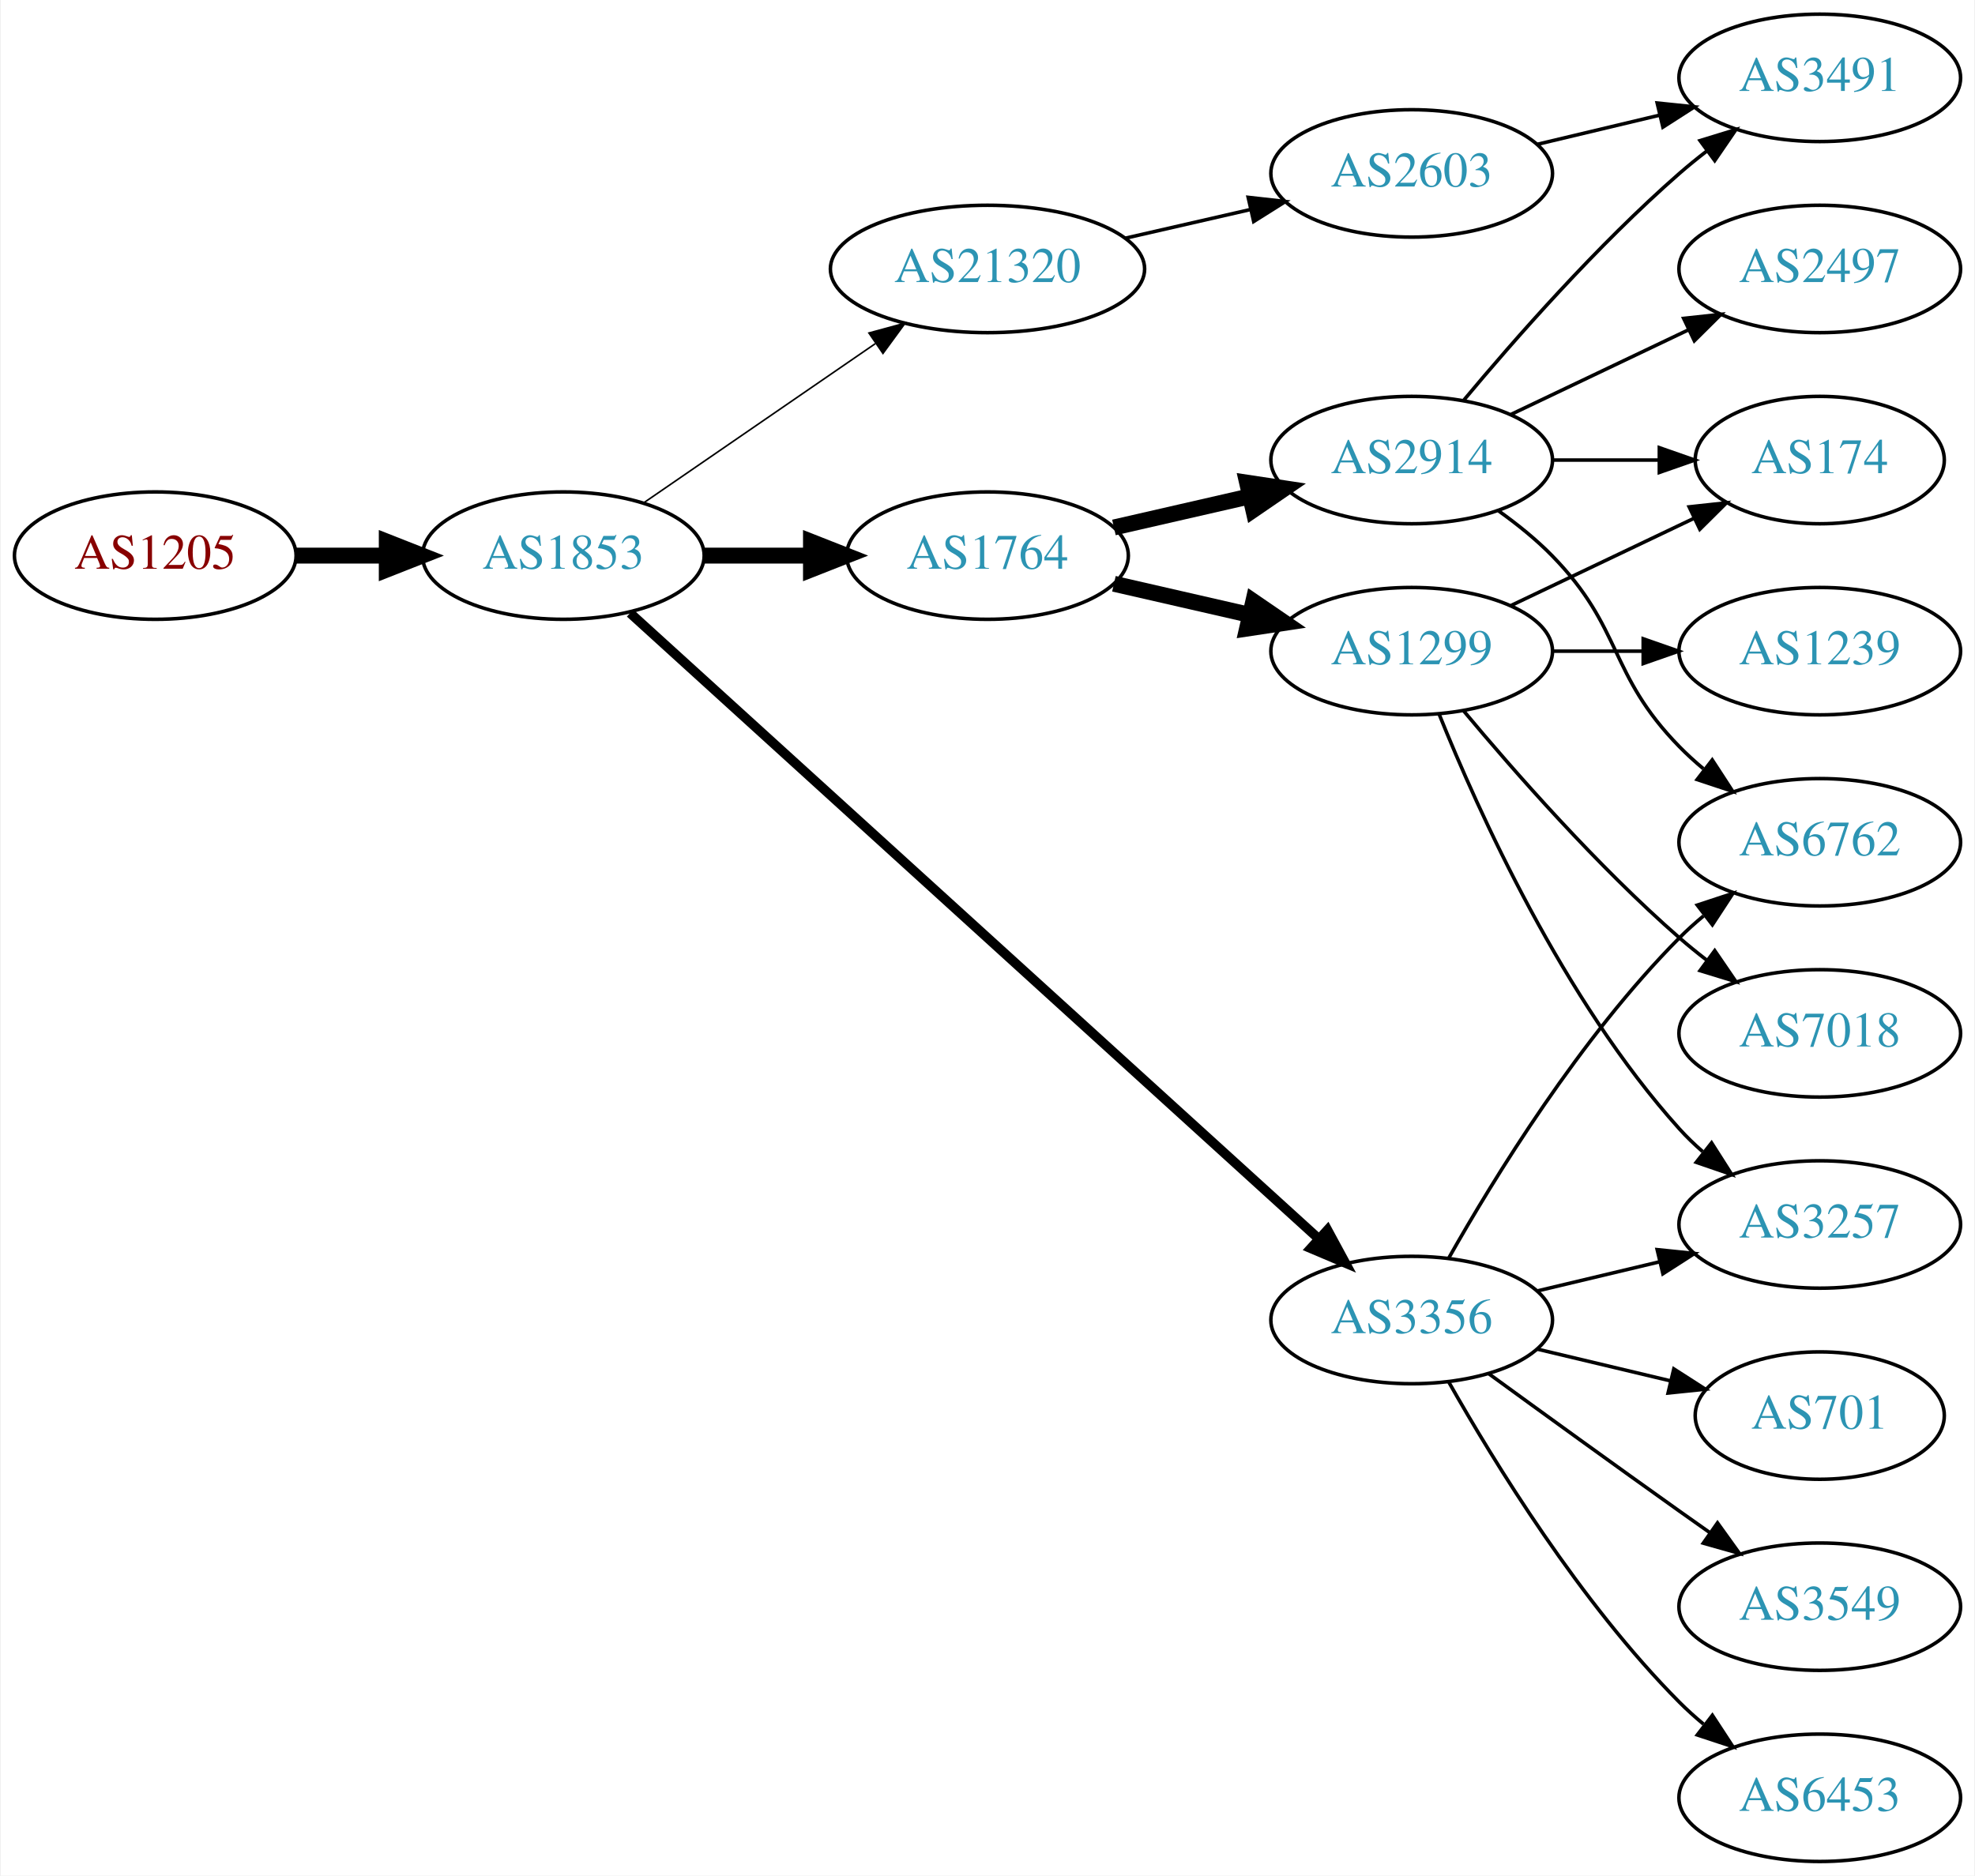
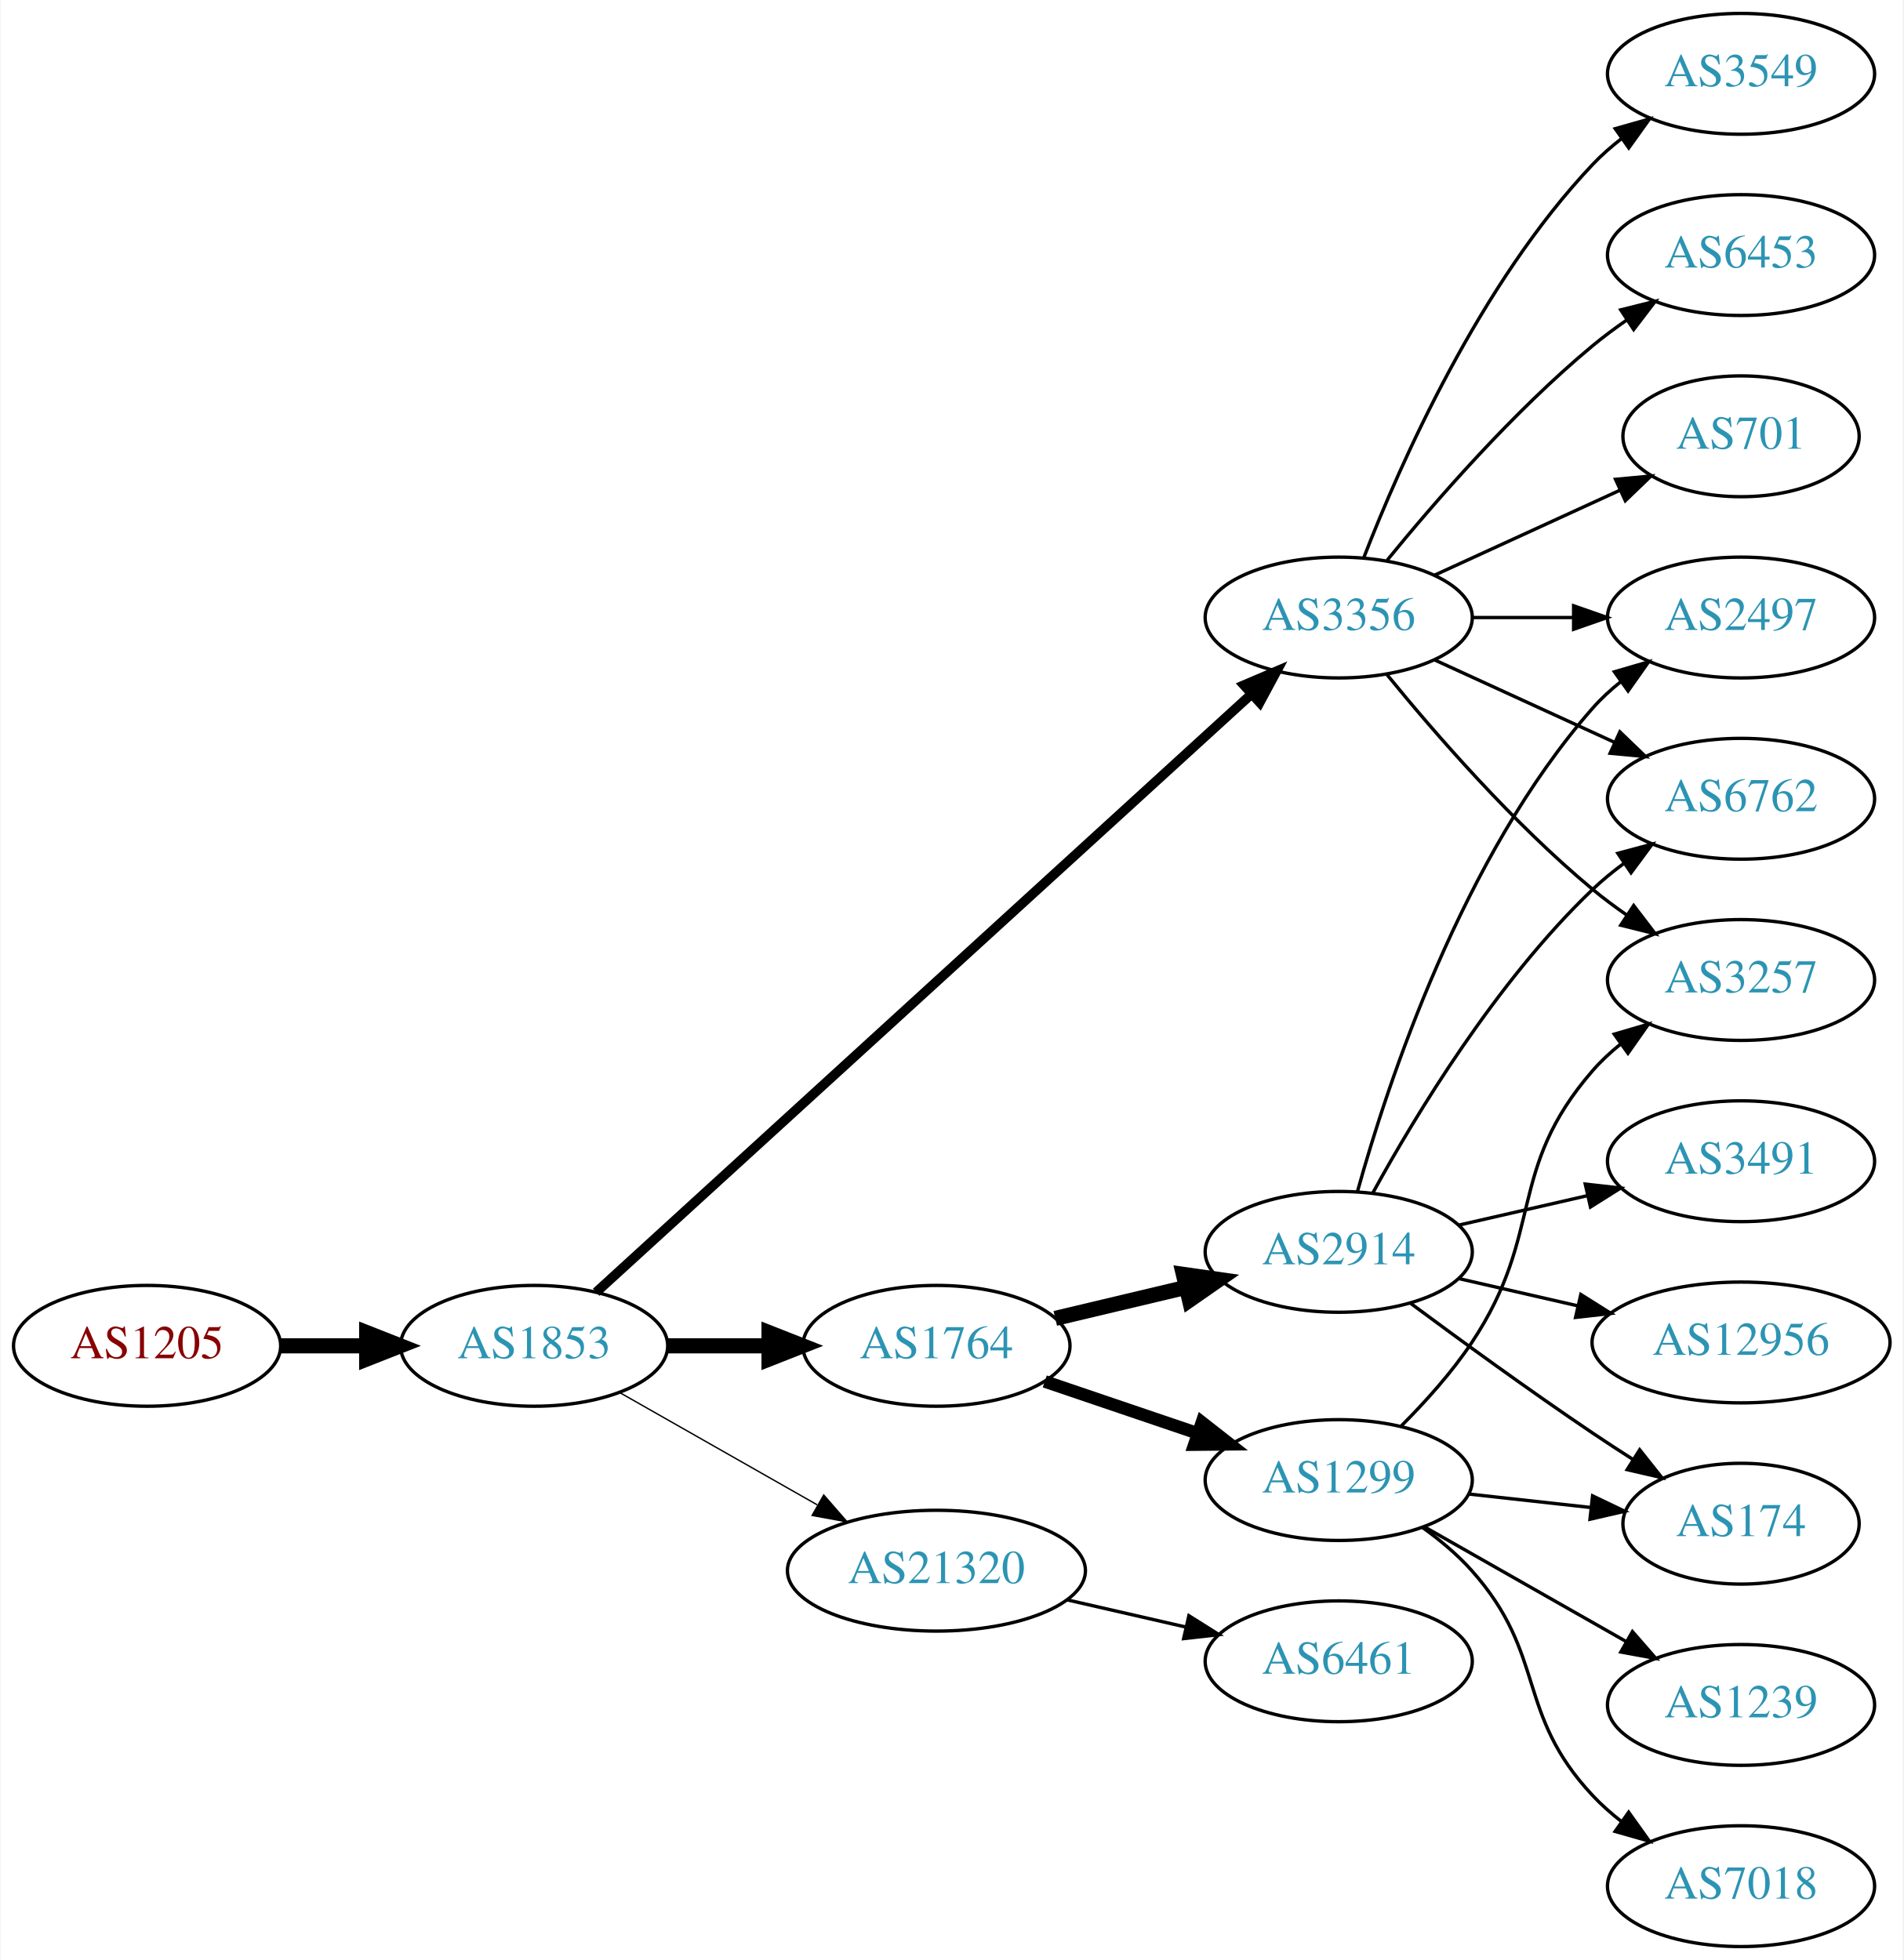
- <svg xmlns="http://www.w3.org/2000/svg" xmlns:xlink="http://www.w3.org/1999/xlink" width="558pt" height="530pt" viewBox="0.00 0.00 557.56 530.00">
-   <g id="graph0" class="graph" transform="scale(1 1) rotate(0) translate(4 526)">
-     <polygon fill="white" stroke="none" points="-4,4 -4,-526 553.564,-526 553.564,4 -4,4" />
+ <svg xmlns="http://www.w3.org/2000/svg" xmlns:xlink="http://www.w3.org/1999/xlink" width="567pt" height="584pt" viewBox="0.00 0.00 566.66 584.00">
+   <g id="graph0" class="graph" transform="scale(1 1) rotate(0) translate(4 580)">
+     <polygon fill="white" stroke="none" points="-4,4 -4,-580 562.663,-580 562.663,4 -4,4" />
    <g id="node1" class="node">
      <g id="a_node1">
        <a xlink:href="/asn/1205" xlink:title="AS1205 ~ University Linz [AT]">
-           <ellipse fill="#ffffff" stroke="black" cx="39.647" cy="-369" rx="39.794" ry="18" />
-           <text text-anchor="middle" x="39.647" y="-365.3" font-family="Times,serif" font-size="14.00" fill="#880000">AS1205</text>
+           <ellipse fill="#ffffff" stroke="black" cx="39.647" cy="-179" rx="39.794" ry="18" />
+           <text text-anchor="middle" x="39.647" y="-175.3" font-family="Times,serif" font-size="14.00" fill="#880000">AS1205</text>
        </a>
      </g>
    </g>
    <g id="node2" class="node">
      <g id="a_node2">
        <a xlink:href="/asn/1853" xlink:title="AS1853 ~ ACOnet Backbone [AT]">
-           <ellipse fill="#ffffff" stroke="black" cx="154.939" cy="-369" rx="39.794" ry="18" />
-           <text text-anchor="middle" x="154.939" y="-365.3" font-family="Times,serif" font-size="14.00" fill="#2c94b3">AS1853</text>
+           <ellipse fill="#ffffff" stroke="black" cx="154.939" cy="-179" rx="39.794" ry="18" />
+           <text text-anchor="middle" x="154.939" y="-175.3" font-family="Times,serif" font-size="14.00" fill="#2c94b3">AS1853</text>
        </a>
      </g>
    </g>
    <g id="edge1" class="edge">
-       <path fill="none" stroke="black" stroke-width="4.5" d="M79.319,-369C87.522,-369 96.286,-369 104.818,-369" />
-       <polygon fill="black" stroke="black" stroke-width="4.5" points="105.057,-372.938 115.057,-369 105.057,-365.063 105.057,-372.938" />
+       <path fill="none" stroke="black" stroke-width="4.5" d="M79.319,-179C87.522,-179 96.286,-179 104.818,-179" />
+       <polygon fill="black" stroke="black" stroke-width="4.5" points="105.057,-182.938 115.057,-179 105.057,-175.063 105.057,-182.938" />
    </g>
    <g id="node3" class="node">
      <g id="a_node3">
-         <a xlink:href="/asn/1764" xlink:title="AS1764 ~ NEXTLAYER-AS [AT]">
-           <ellipse fill="#ffffff" stroke="black" cx="274.782" cy="-369" rx="39.794" ry="18" />
-           <text text-anchor="middle" x="274.782" y="-365.3" font-family="Times,serif" font-size="14.00" fill="#2c94b3">AS1764</text>
+         <a xlink:href="/asn/3356" xlink:title="AS3356 ~ Level 3 Parent, LLC [US]">
+           <ellipse fill="#ffffff" stroke="black" cx="394.625" cy="-396" rx="39.794" ry="18" />
+           <text text-anchor="middle" x="394.625" y="-392.3" font-family="Times,serif" font-size="14.00" fill="#2c94b3">AS3356</text>
        </a>
      </g>
    </g>
    <g id="edge2" class="edge">
-       <path fill="none" stroke="black" stroke-width="4.5" d="M194.852,-369C204.405,-369 214.755,-369 224.718,-369" />
-       <polygon fill="black" stroke="black" stroke-width="4.5" points="224.91,-372.938 234.91,-369 224.91,-365.063 224.91,-372.938" />
+       <path fill="none" stroke="black" stroke-width="2.864" d="M173.417,-194.957C215.054,-232.97 320.231,-328.994 368.593,-373.147" />
+       <polygon fill="black" stroke="black" stroke-width="2.864" points="366.376,-375.862 376.121,-380.02 371.096,-370.693 366.376,-375.862" />
    </g>
    <g id="node4" class="node">
      <g id="a_node4">
-         <a xlink:href="/asn/3356" xlink:title="AS3356 ~ Level 3 Parent, LLC [US]">
-           <ellipse fill="#ffffff" stroke="black" cx="394.625" cy="-153" rx="39.794" ry="18" />
-           <text text-anchor="middle" x="394.625" y="-149.3" font-family="Times,serif" font-size="14.00" fill="#2c94b3">AS3356</text>
+         <a xlink:href="/asn/1764" xlink:title="AS1764 ~ NEXTLAYER-AS [AT]">
+           <ellipse fill="#ffffff" stroke="black" cx="274.782" cy="-179" rx="39.794" ry="18" />
+           <text text-anchor="middle" x="274.782" y="-175.3" font-family="Times,serif" font-size="14.00" fill="#2c94b3">AS1764</text>
        </a>
      </g>
    </g>
    <g id="edge3" class="edge">
-       <path fill="none" stroke="black" stroke-width="2.7" d="M173.804,-352.765C215.632,-314.753 320.026,-219.884 368.348,-175.97" />
-       <polygon fill="black" stroke="black" stroke-width="2.7" points="370.83,-178.445 375.876,-169.129 366.122,-173.264 370.83,-178.445" />
+       <path fill="none" stroke="black" stroke-width="4.5" d="M194.852,-179C204.405,-179 214.755,-179 224.718,-179" />
+       <polygon fill="black" stroke="black" stroke-width="4.5" points="224.91,-182.938 234.91,-179 224.91,-175.063 224.91,-182.938" />
    </g>
    <g id="node5" class="node">
      <g id="a_node5">
        <a xlink:href="/asn/21320" xlink:title="AS21320 ~ GEANT Vereniging [EU]">
-           <ellipse fill="#ffffff" stroke="black" cx="274.782" cy="-450" rx="44.393" ry="18" />
-           <text text-anchor="middle" x="274.782" y="-446.3" font-family="Times,serif" font-size="14.00" fill="#2c94b3">AS21320</text>
+           <ellipse fill="#ffffff" stroke="black" cx="274.782" cy="-112" rx="44.393" ry="18" />
+           <text text-anchor="middle" x="274.782" y="-108.3" font-family="Times,serif" font-size="14.00" fill="#2c94b3">AS21320</text>
        </a>
      </g>
    </g>
    <g id="edge4" class="edge">
-       <path fill="none" stroke="black" stroke-width="0.45" d="M177.554,-383.857C195.926,-396.485 222.519,-414.764 243.095,-428.907" />
-       <polygon fill="black" stroke="black" stroke-width="0.45" points="241.281,-431.907 251.504,-434.687 245.246,-426.138 241.281,-431.907" />
+       <path fill="none" stroke="black" stroke-width="0.409" d="M180.357,-165.118C197.389,-155.433 220.362,-142.372 239.265,-131.625" />
+       <polygon fill="black" stroke="black" stroke-width="0.409" points="241.21,-134.545 248.173,-126.56 237.75,-128.46 241.21,-134.545" />
    </g>
    <g id="node6" class="node">
      <g id="a_node6">
-         <a xlink:href="/asn/2914" xlink:title="AS2914 ~ NTT America, Inc. [US]">
-           <ellipse fill="#ffffff" stroke="black" cx="394.625" cy="-396" rx="39.794" ry="18" />
-           <text text-anchor="middle" x="394.625" y="-392.3" font-family="Times,serif" font-size="14.00" fill="#2c94b3">AS2914</text>
+         <a xlink:href="/asn/6762" xlink:title="AS6762 ~ TELECOM ITALIA SPARKLE S.p.A. [IT]">
+           <ellipse fill="#ffffff" stroke="black" cx="514.467" cy="-342" rx="39.794" ry="18" />
+           <text text-anchor="middle" x="514.467" y="-338.3" font-family="Times,serif" font-size="14.00" fill="#2c94b3">AS6762</text>
        </a>
      </g>
    </g>
    <g id="edge5" class="edge">
-       <path fill="none" stroke="black" stroke-width="4.5" d="M310.501,-376.955C322.501,-379.704 336.122,-382.825 348.815,-385.733" />
-       <polygon fill="black" stroke="black" stroke-width="4.5" points="348.119,-389.613 358.746,-388.009 349.878,-381.937 348.119,-389.613" />
+       <path fill="none" stroke="black" d="M423.253,-383.339C439.21,-376.027 459.481,-366.739 476.764,-358.819" />
+       <polygon fill="black" stroke="black" points="478.378,-361.929 486.011,-354.581 475.462,-355.565 478.378,-361.929" />
    </g>
    <g id="node7" class="node">
      <g id="a_node7">
-         <a xlink:href="/asn/1299" xlink:title="AS1299 ~ Telia Carrier [EU]">
-           <ellipse fill="#ffffff" stroke="black" cx="394.625" cy="-342" rx="39.794" ry="18" />
-           <text text-anchor="middle" x="394.625" y="-338.3" font-family="Times,serif" font-size="14.00" fill="#2c94b3">AS1299</text>
+         <a xlink:href="/asn/3549" xlink:title="AS3549 ~ Level 3 Parent, LLC [US]">
+           <ellipse fill="#ffffff" stroke="black" cx="514.467" cy="-558" rx="39.794" ry="18" />
+           <text text-anchor="middle" x="514.467" y="-554.3" font-family="Times,serif" font-size="14.00" fill="#2c94b3">AS3549</text>
        </a>
      </g>
    </g>
    <g id="edge6" class="edge">
-       <path fill="none" stroke="black" stroke-width="4.5" d="M310.501,-361.045C322.501,-358.296 336.122,-355.175 348.815,-352.267" />
-       <polygon fill="black" stroke="black" stroke-width="4.5" points="349.878,-356.063 358.746,-349.991 348.119,-348.387 349.878,-356.063" />
+       <path fill="none" stroke="black" d="M402.148,-413.994C412.898,-441.728 436.555,-495.429 470.271,-531 472.857,-533.728 475.774,-536.294 478.843,-538.677" />
+       <polygon fill="black" stroke="black" points="476.997,-541.658 487.191,-544.543 481.021,-535.93 476.997,-541.658" />
+     </g>
+     <g id="node8" class="node">
+       <g id="a_node8">
+         <a xlink:href="/asn/3257" xlink:title="AS3257 ~ GTT [DE]">
+           <ellipse fill="#ffffff" stroke="black" cx="514.467" cy="-288" rx="39.794" ry="18" />
+           <text text-anchor="middle" x="514.467" y="-284.3" font-family="Times,serif" font-size="14.00" fill="#2c94b3">AS3257</text>
+         </a>
+       </g>
+     </g>
+     <g id="edge7" class="edge">
+       <path fill="none" stroke="black" d="M409.044,-378.935C423.158,-361.625 446.573,-334.655 470.271,-315 473.487,-312.332 476.988,-309.73 480.558,-307.259" />
+       <polygon fill="black" stroke="black" points="482.482,-310.183 488.915,-301.764 478.636,-304.334 482.482,-310.183" />
+     </g>
+     <g id="node9" class="node">
+       <g id="a_node9">
+         <a xlink:href="/asn/6453" xlink:title="AS6453 ~ TATA COMMUNICATIONS (AMERICA) INC [US]">
+           <ellipse fill="#ffffff" stroke="black" cx="514.467" cy="-504" rx="39.794" ry="18" />
+           <text text-anchor="middle" x="514.467" y="-500.3" font-family="Times,serif" font-size="14.00" fill="#2c94b3">AS6453</text>
+         </a>
+       </g>
+     </g>
+     <g id="edge8" class="edge">
+       <path fill="none" stroke="black" d="M409.044,-413.065C423.158,-430.375 446.573,-457.345 470.271,-477 473.487,-479.668 476.988,-482.27 480.558,-484.741" />
+       <polygon fill="black" stroke="black" points="478.636,-487.666 488.915,-490.236 482.482,-481.817 478.636,-487.666" />
    </g>
    <g id="node10" class="node">
      <g id="a_node10">
-         <a xlink:href="/asn/3257" xlink:title="AS3257 ~ GTT [DE]">
-           <ellipse fill="#ffffff" stroke="black" cx="509.918" cy="-180" rx="39.794" ry="18" />
-           <text text-anchor="middle" x="509.918" y="-176.3" font-family="Times,serif" font-size="14.00" fill="#2c94b3">AS3257</text>
-         </a>
-       </g>
-     </g>
-     <g id="edge11" class="edge">
-       <path fill="none" stroke="black" d="M430.232,-161.248C441.103,-163.838 453.257,-166.735 464.7,-169.462" />
-       <polygon fill="black" stroke="black" points="463.983,-172.889 474.522,-171.803 465.606,-166.08 463.983,-172.889" />
+         <a xlink:href="/asn/701" xlink:title="AS701 ~ UUNET [US]">
+           <ellipse fill="#ffffff" stroke="black" cx="514.467" cy="-450" rx="35.194" ry="18" />
+           <text text-anchor="middle" x="514.467" y="-446.3" font-family="Times,serif" font-size="14.00" fill="#2c94b3">AS701</text>
+         </a>
+       </g>
+     </g>
+     <g id="edge9" class="edge">
+       <path fill="none" stroke="black" d="M423.253,-408.661C439.67,-416.183 460.651,-425.798 478.248,-433.861" />
+       <polygon fill="black" stroke="black" points="477.076,-437.174 487.625,-438.158 479.993,-430.811 477.076,-437.174" />
+     </g>
+     <g id="node11" class="node">
+       <g id="a_node11">
+         <a xlink:href="/asn/2497" xlink:title="AS2497 ~ Internet Initiative Japan Inc. [JP]">
+           <ellipse fill="#ffffff" stroke="black" cx="514.467" cy="-396" rx="39.794" ry="18" />
+           <text text-anchor="middle" x="514.467" y="-392.3" font-family="Times,serif" font-size="14.00" fill="#2c94b3">AS2497</text>
+         </a>
+       </g>
+     </g>
+     <g id="edge10" class="edge">
+       <path fill="none" stroke="black" d="M434.537,-396C444.091,-396 454.44,-396 464.403,-396" />
+       <polygon fill="black" stroke="black" points="464.595,-399.5 474.595,-396 464.595,-392.5 464.595,-399.5" />
    </g>
    <g id="node12" class="node">
      <g id="a_node12">
-         <a xlink:href="/asn/701" xlink:title="AS701 ~ UUNET [US]">
-           <ellipse fill="#ffffff" stroke="black" cx="509.918" cy="-126" rx="35.194" ry="18" />
-           <text text-anchor="middle" x="509.918" y="-122.3" font-family="Times,serif" font-size="14.00" fill="#2c94b3">AS701</text>
-         </a>
-       </g>
-     </g>
-     <g id="edge12" class="edge">
-       <path fill="none" stroke="black" d="M430.232,-144.752C442.026,-141.942 455.331,-138.771 467.599,-135.847" />
-       <polygon fill="black" stroke="black" points="468.687,-139.186 477.604,-133.463 467.065,-132.376 468.687,-139.186" />
+         <a xlink:href="/asn/2914" xlink:title="AS2914 ~ NTT America, Inc. [US]">
+           <ellipse fill="#ffffff" stroke="black" cx="394.625" cy="-207" rx="39.794" ry="18" />
+           <text text-anchor="middle" x="394.625" y="-203.3" font-family="Times,serif" font-size="14.00" fill="#2c94b3">AS2914</text>
+         </a>
+       </g>
+     </g>
+     <g id="edge11" class="edge">
+       <path fill="none" stroke="black" stroke-width="4.5" d="M310.184,-187.174C322.299,-190.053 336.096,-193.331 348.935,-196.382" />
+       <polygon fill="black" stroke="black" stroke-width="4.5" points="348.337,-200.286 358.976,-198.767 350.157,-192.625 348.337,-200.286" />
    </g>
    <g id="node13" class="node">
      <g id="a_node13">
-         <a xlink:href="/asn/3549" xlink:title="AS3549 ~ Level 3 Parent, LLC [US]">
-           <ellipse fill="#ffffff" stroke="black" cx="509.918" cy="-72" rx="39.794" ry="18" />
-           <text text-anchor="middle" x="509.918" y="-68.3" font-family="Times,serif" font-size="14.00" fill="#2c94b3">AS3549</text>
-         </a>
-       </g>
-     </g>
-     <g id="edge13" class="edge">
-       <path fill="none" stroke="black" d="M416.473,-137.778C431.407,-126.909 452.02,-111.975 470.271,-99 473.091,-96.995 476.034,-94.915 478.983,-92.841" />
-       <polygon fill="black" stroke="black" points="481.029,-95.681 487.207,-87.074 477.01,-89.95 481.029,-95.681" />
+         <a xlink:href="/asn/1299" xlink:title="AS1299 ~ Telia Carrier [EU]">
+           <ellipse fill="#ffffff" stroke="black" cx="394.625" cy="-139" rx="39.794" ry="18" />
+           <text text-anchor="middle" x="394.625" y="-135.3" font-family="Times,serif" font-size="14.00" fill="#2c94b3">AS1299</text>
+         </a>
+       </g>
+     </g>
+     <g id="edge12" class="edge">
+       <path fill="none" stroke="black" stroke-width="3.75" d="M307.052,-168.386C321.036,-163.639 337.707,-157.981 352.668,-152.902" />
+       <polygon fill="black" stroke="black" stroke-width="3.75" points="353.864,-156.192 362.208,-149.664 351.614,-149.564 353.864,-156.192" />
+     </g>
+     <g id="node19" class="node">
+       <g id="a_node19">
+         <a xlink:href="/asn/6461" xlink:title="AS6461 ~ Zayo Bandwidth [US]">
+           <ellipse fill="#ffffff" stroke="black" cx="394.625" cy="-85" rx="39.794" ry="18" />
+           <text text-anchor="middle" x="394.625" y="-81.3" font-family="Times,serif" font-size="14.00" fill="#2c94b3">AS6461</text>
+         </a>
+       </g>
+     </g>
+     <g id="edge22" class="edge">
+       <path fill="none" stroke="black" d="M313.717,-103.308C324.957,-100.733 337.37,-97.889 348.993,-95.226" />
+       <polygon fill="black" stroke="black" points="349.989,-98.588 358.955,-92.944 348.426,-91.765 349.989,-98.588" />
+     </g>
+     <g id="edge14" class="edge">
+       <path fill="none" stroke="black" d="M404.866,-224.713C417.411,-247.561 441.588,-287.611 470.271,-315 473.139,-317.739 476.328,-320.347 479.637,-322.785" />
+       <polygon fill="black" stroke="black" points="477.761,-325.742 487.996,-328.477 481.7,-319.956 477.761,-325.742" />
+     </g>
+     <g id="edge15" class="edge">
+       <path fill="none" stroke="black" d="M400.197,-224.946C409.103,-256.995 431.387,-324.842 470.271,-369 472.755,-371.821 475.605,-374.449 478.63,-376.871" />
+       <polygon fill="black" stroke="black" points="476.748,-379.828 486.92,-382.791 480.816,-374.131 476.748,-379.828" />
    </g>
    <g id="node14" class="node">
      <g id="a_node14">
-         <a xlink:href="/asn/6762" xlink:title="AS6762 ~ TELECOM ITALIA SPARKLE S.p.A. [IT]">
-           <ellipse fill="#ffffff" stroke="black" cx="509.918" cy="-288" rx="39.794" ry="18" />
-           <text text-anchor="middle" x="509.918" y="-284.3" font-family="Times,serif" font-size="14.00" fill="#2c94b3">AS6762</text>
-         </a>
-       </g>
-     </g>
-     <g id="edge14" class="edge">
-       <path fill="none" stroke="black" d="M405.084,-170.49C417.866,-193.096 442.298,-232.886 470.271,-261 472.382,-263.121 474.678,-265.188 477.063,-267.171" />
-       <polygon fill="black" stroke="black" points="475.316,-270.242 485.379,-273.556 479.579,-264.69 475.316,-270.242" />
+         <a xlink:href="/asn/3491" xlink:title="AS3491 ~ PCCW Global, Inc. [US]">
+           <ellipse fill="#ffffff" stroke="black" cx="514.467" cy="-234" rx="39.794" ry="18" />
+           <text text-anchor="middle" x="514.467" y="-230.3" font-family="Times,serif" font-size="14.00" fill="#2c94b3">AS3491</text>
+         </a>
+       </g>
+     </g>
+     <g id="edge13" class="edge">
+       <path fill="none" stroke="black" d="M430.344,-214.955C442.344,-217.704 455.965,-220.825 468.657,-223.733" />
+       <polygon fill="black" stroke="black" points="468.06,-227.187 478.589,-226.009 469.623,-220.364 468.06,-227.187" />
    </g>
    <g id="node15" class="node">
      <g id="a_node15">
-         <a xlink:href="/asn/6453" xlink:title="AS6453 ~ TATA COMMUNICATIONS (AMERICA) INC [US]">
-           <ellipse fill="#ffffff" stroke="black" cx="509.918" cy="-18" rx="39.794" ry="18" />
-           <text text-anchor="middle" x="509.918" y="-14.3" font-family="Times,serif" font-size="14.00" fill="#2c94b3">AS6453</text>
-         </a>
-       </g>
-     </g>
-     <g id="edge15" class="edge">
-       <path fill="none" stroke="black" d="M405.084,-135.51C417.866,-112.904 442.298,-73.114 470.271,-45 472.382,-42.879 474.678,-40.812 477.063,-38.829" />
-       <polygon fill="black" stroke="black" points="479.579,-41.31 485.379,-32.444 475.316,-35.758 479.579,-41.31" />
+         <a xlink:href="/asn/174" xlink:title="AS174 ~ Cogent Communications [US]">
+           <ellipse fill="#ffffff" stroke="black" cx="514.467" cy="-126" rx="35.194" ry="18" />
+           <text text-anchor="middle" x="514.467" y="-122.3" font-family="Times,serif" font-size="14.00" fill="#2c94b3">AS174</text>
+         </a>
+       </g>
+     </g>
+     <g id="edge16" class="edge">
+       <path fill="none" stroke="black" d="M415.955,-191.723C430.817,-180.696 451.562,-165.593 470.271,-153 474.088,-150.431 478.138,-147.79 482.169,-145.214" />
+       <polygon fill="black" stroke="black" points="484.273,-148.025 490.863,-139.729 480.538,-142.105 484.273,-148.025" />
+     </g>
+     <g id="node16" class="node">
+       <g id="a_node16">
+         <a xlink:href="/asn/12956" xlink:title="AS12956 ~ TELXIUS [ES]">
+           <ellipse fill="#ffffff" stroke="black" cx="514.467" cy="-180" rx="44.393" ry="18" />
+           <text text-anchor="middle" x="514.467" y="-176.3" font-family="Times,serif" font-size="14.00" fill="#2c94b3">AS12956</text>
+         </a>
+       </g>
+     </g>
+     <g id="edge17" class="edge">
+       <path fill="none" stroke="black" d="M430.344,-199.045C441.482,-196.493 454.018,-193.621 465.911,-190.896" />
+       <polygon fill="black" stroke="black" points="466.739,-194.297 475.705,-188.652 465.176,-187.474 466.739,-194.297" />
+     </g>
+     <g id="edge20" class="edge">
+       <path fill="none" stroke="black" d="M413.181,-155.054C420.338,-162.212 428.311,-171.041 434.271,-180 456.092,-212.8 444.437,-231.258 470.271,-261 472.736,-263.838 475.573,-266.477 478.59,-268.906" />
+       <polygon fill="black" stroke="black" points="476.701,-271.858 486.868,-274.836 480.777,-266.167 476.701,-271.858" />
+     </g>
+     <g id="edge19" class="edge">
+       <path fill="none" stroke="black" d="M433.235,-134.851C444.8,-133.575 457.632,-132.16 469.58,-130.841" />
+       <polygon fill="black" stroke="black" points="470.242,-134.29 479.798,-129.714 469.474,-127.332 470.242,-134.29" />
+     </g>
+     <g id="node17" class="node">
+       <g id="a_node17">
+         <a xlink:href="/asn/7018" xlink:title="AS7018 ~ AT&amp;T Services, Inc. [US]">
+           <ellipse fill="#ffffff" stroke="black" cx="514.467" cy="-18" rx="39.794" ry="18" />
+           <text text-anchor="middle" x="514.467" y="-14.3" font-family="Times,serif" font-size="14.00" fill="#2c94b3">AS7018</text>
+         </a>
+       </g>
+     </g>
+     <g id="edge18" class="edge">
+       <path fill="none" stroke="black" d="M419.54,-124.91C424.783,-121.14 430.028,-116.77 434.271,-112 456.739,-86.743 447.165,-69.674 470.271,-45 472.84,-42.257 475.747,-39.68 478.808,-37.29" />
+       <polygon fill="black" stroke="black" points="480.988,-40.036 487.147,-31.415 476.956,-34.313 480.988,-40.036" />
    </g>
    <g id="node18" class="node">
      <g id="a_node18">
-         <a xlink:href="/asn/2603" xlink:title="AS2603 ~ NORDUnet [NO]">
-           <ellipse fill="#ffffff" stroke="black" cx="394.625" cy="-477" rx="39.794" ry="18" />
-           <text text-anchor="middle" x="394.625" y="-473.3" font-family="Times,serif" font-size="14.00" fill="#2c94b3">AS2603</text>
-         </a>
-       </g>
-     </g>
-     <g id="edge20" class="edge">
-       <path fill="none" stroke="black" d="M313.717,-458.692C324.957,-461.267 337.37,-464.111 348.993,-466.774" />
-       <polygon fill="black" stroke="black" points="348.426,-470.235 358.955,-469.057 349.989,-463.412 348.426,-470.235" />
-     </g>
-     <g id="node11" class="node">
-       <g id="a_node11">
-         <a xlink:href="/asn/174" xlink:title="AS174 ~ Cogent Communications [US]">
-           <ellipse fill="#ffffff" stroke="black" cx="509.918" cy="-396" rx="35.194" ry="18" />
-           <text text-anchor="middle" x="509.918" y="-392.3" font-family="Times,serif" font-size="14.00" fill="#2c94b3">AS174</text>
-         </a>
-       </g>
-     </g>
-     <g id="edge17" class="edge">
-       <path fill="none" stroke="black" d="M434.297,-396C444.002,-396 454.493,-396 464.456,-396" />
-       <polygon fill="black" stroke="black" points="464.592,-399.5 474.592,-396 464.592,-392.5 464.592,-399.5" />
-     </g>
-     <g id="edge16" class="edge">
-       <path fill="none" stroke="black" d="M419.219,-381.611C424.475,-377.852 429.806,-373.563 434.271,-369 454.443,-348.383 450.099,-335.617 470.271,-315 472.364,-312.861 474.647,-310.782 477.024,-308.79" />
-       <polygon fill="black" stroke="black" points="479.542,-311.268 485.323,-302.389 475.267,-305.725 479.542,-311.268" />
-     </g>
-     <g id="node16" class="node">
-       <g id="a_node16">
-         <a xlink:href="/asn/3491" xlink:title="AS3491 ~ PCCW Global, Inc. [US]">
-           <ellipse fill="#ffffff" stroke="black" cx="509.918" cy="-504" rx="39.794" ry="18" />
-           <text text-anchor="middle" x="509.918" y="-500.3" font-family="Times,serif" font-size="14.00" fill="#2c94b3">AS3491</text>
-         </a>
-       </g>
-     </g>
-     <g id="edge18" class="edge">
-       <path fill="none" stroke="black" d="M409.255,-412.817C423.537,-429.929 447.084,-456.745 470.271,-477 472.737,-479.154 475.375,-481.294 478.073,-483.372" />
-       <polygon fill="black" stroke="black" points="476.098,-486.264 486.227,-489.37 480.246,-480.625 476.098,-486.264" />
-     </g>
-     <g id="node17" class="node">
-       <g id="a_node17">
-         <a xlink:href="/asn/2497" xlink:title="AS2497 ~ Internet Initiative Japan Inc. [JP]">
-           <ellipse fill="#ffffff" stroke="black" cx="509.918" cy="-450" rx="39.794" ry="18" />
-           <text text-anchor="middle" x="509.918" y="-446.3" font-family="Times,serif" font-size="14.00" fill="#2c94b3">AS2497</text>
-         </a>
-       </g>
-     </g>
-     <g id="edge19" class="edge">
-       <path fill="none" stroke="black" d="M422.761,-408.934C437.755,-416.081 456.576,-425.052 472.799,-432.785" />
-       <polygon fill="black" stroke="black" points="471.469,-436.028 482.002,-437.171 474.481,-429.709 471.469,-436.028" />
-     </g>
-     <g id="node8" class="node">
-       <g id="a_node8">
-         <a xlink:href="/asn/7018" xlink:title="AS7018 ~ AT&amp;T Services, Inc. [US]">
-           <ellipse fill="#ffffff" stroke="black" cx="509.918" cy="-234" rx="39.794" ry="18" />
-           <text text-anchor="middle" x="509.918" y="-230.3" font-family="Times,serif" font-size="14.00" fill="#2c94b3">AS7018</text>
-         </a>
-       </g>
-     </g>
-     <g id="edge7" class="edge">
-       <path fill="none" stroke="black" d="M409.255,-325.183C423.537,-308.071 447.084,-281.255 470.271,-261 472.737,-258.846 475.375,-256.706 478.073,-254.628" />
-       <polygon fill="black" stroke="black" points="480.246,-257.375 486.227,-248.63 476.098,-251.736 480.246,-257.375" />
-     </g>
-     <g id="node9" class="node">
-       <g id="a_node9">
        <a xlink:href="/asn/1239" xlink:title="AS1239 ~ Sprint [US]">
-           <ellipse fill="#ffffff" stroke="black" cx="509.918" cy="-342" rx="39.794" ry="18" />
-           <text text-anchor="middle" x="509.918" y="-338.3" font-family="Times,serif" font-size="14.00" fill="#2c94b3">AS1239</text>
-         </a>
-       </g>
-     </g>
-     <g id="edge8" class="edge">
-       <path fill="none" stroke="black" d="M434.297,-342C442.5,-342 451.264,-342 459.796,-342" />
-       <polygon fill="black" stroke="black" points="460.035,-345.5 470.035,-342 460.035,-338.5 460.035,-345.5" />
-     </g>
-     <g id="edge9" class="edge">
-       <path fill="none" stroke="black" d="M402.372,-324.213C413.423,-296.757 437.476,-243.422 470.271,-207 472.273,-204.776 474.492,-202.637 476.825,-200.603" />
-       <polygon fill="black" stroke="black" points="479.355,-203.065 485.044,-194.127 475.023,-197.567 479.355,-203.065" />
-     </g>
-     <g id="edge10" class="edge">
-       <path fill="none" stroke="black" d="M422.761,-354.934C438.193,-362.29 457.678,-371.577 474.213,-379.459" />
-       <polygon fill="black" stroke="black" points="473.022,-382.768 483.555,-383.911 476.034,-376.449 473.022,-382.768" />
+           <ellipse fill="#ffffff" stroke="black" cx="514.467" cy="-72" rx="39.794" ry="18" />
+           <text text-anchor="middle" x="514.467" y="-68.3" font-family="Times,serif" font-size="14.00" fill="#2c94b3">AS1239</text>
+         </a>
+       </g>
    </g>
    <g id="edge21" class="edge">
-       <path fill="none" stroke="black" d="M430.232,-485.248C441.103,-487.838 453.257,-490.735 464.7,-493.462" />
-       <polygon fill="black" stroke="black" points="463.983,-496.889 474.522,-495.803 465.606,-490.08 463.983,-496.889" />
+       <path fill="none" stroke="black" d="M420.042,-125.118C437.501,-115.191 461.202,-101.716 480.362,-90.822" />
+       <polygon fill="black" stroke="black" points="482.118,-93.85 489.081,-85.865 478.658,-87.765 482.118,-93.85" />
    </g>
  </g>
</svg>
